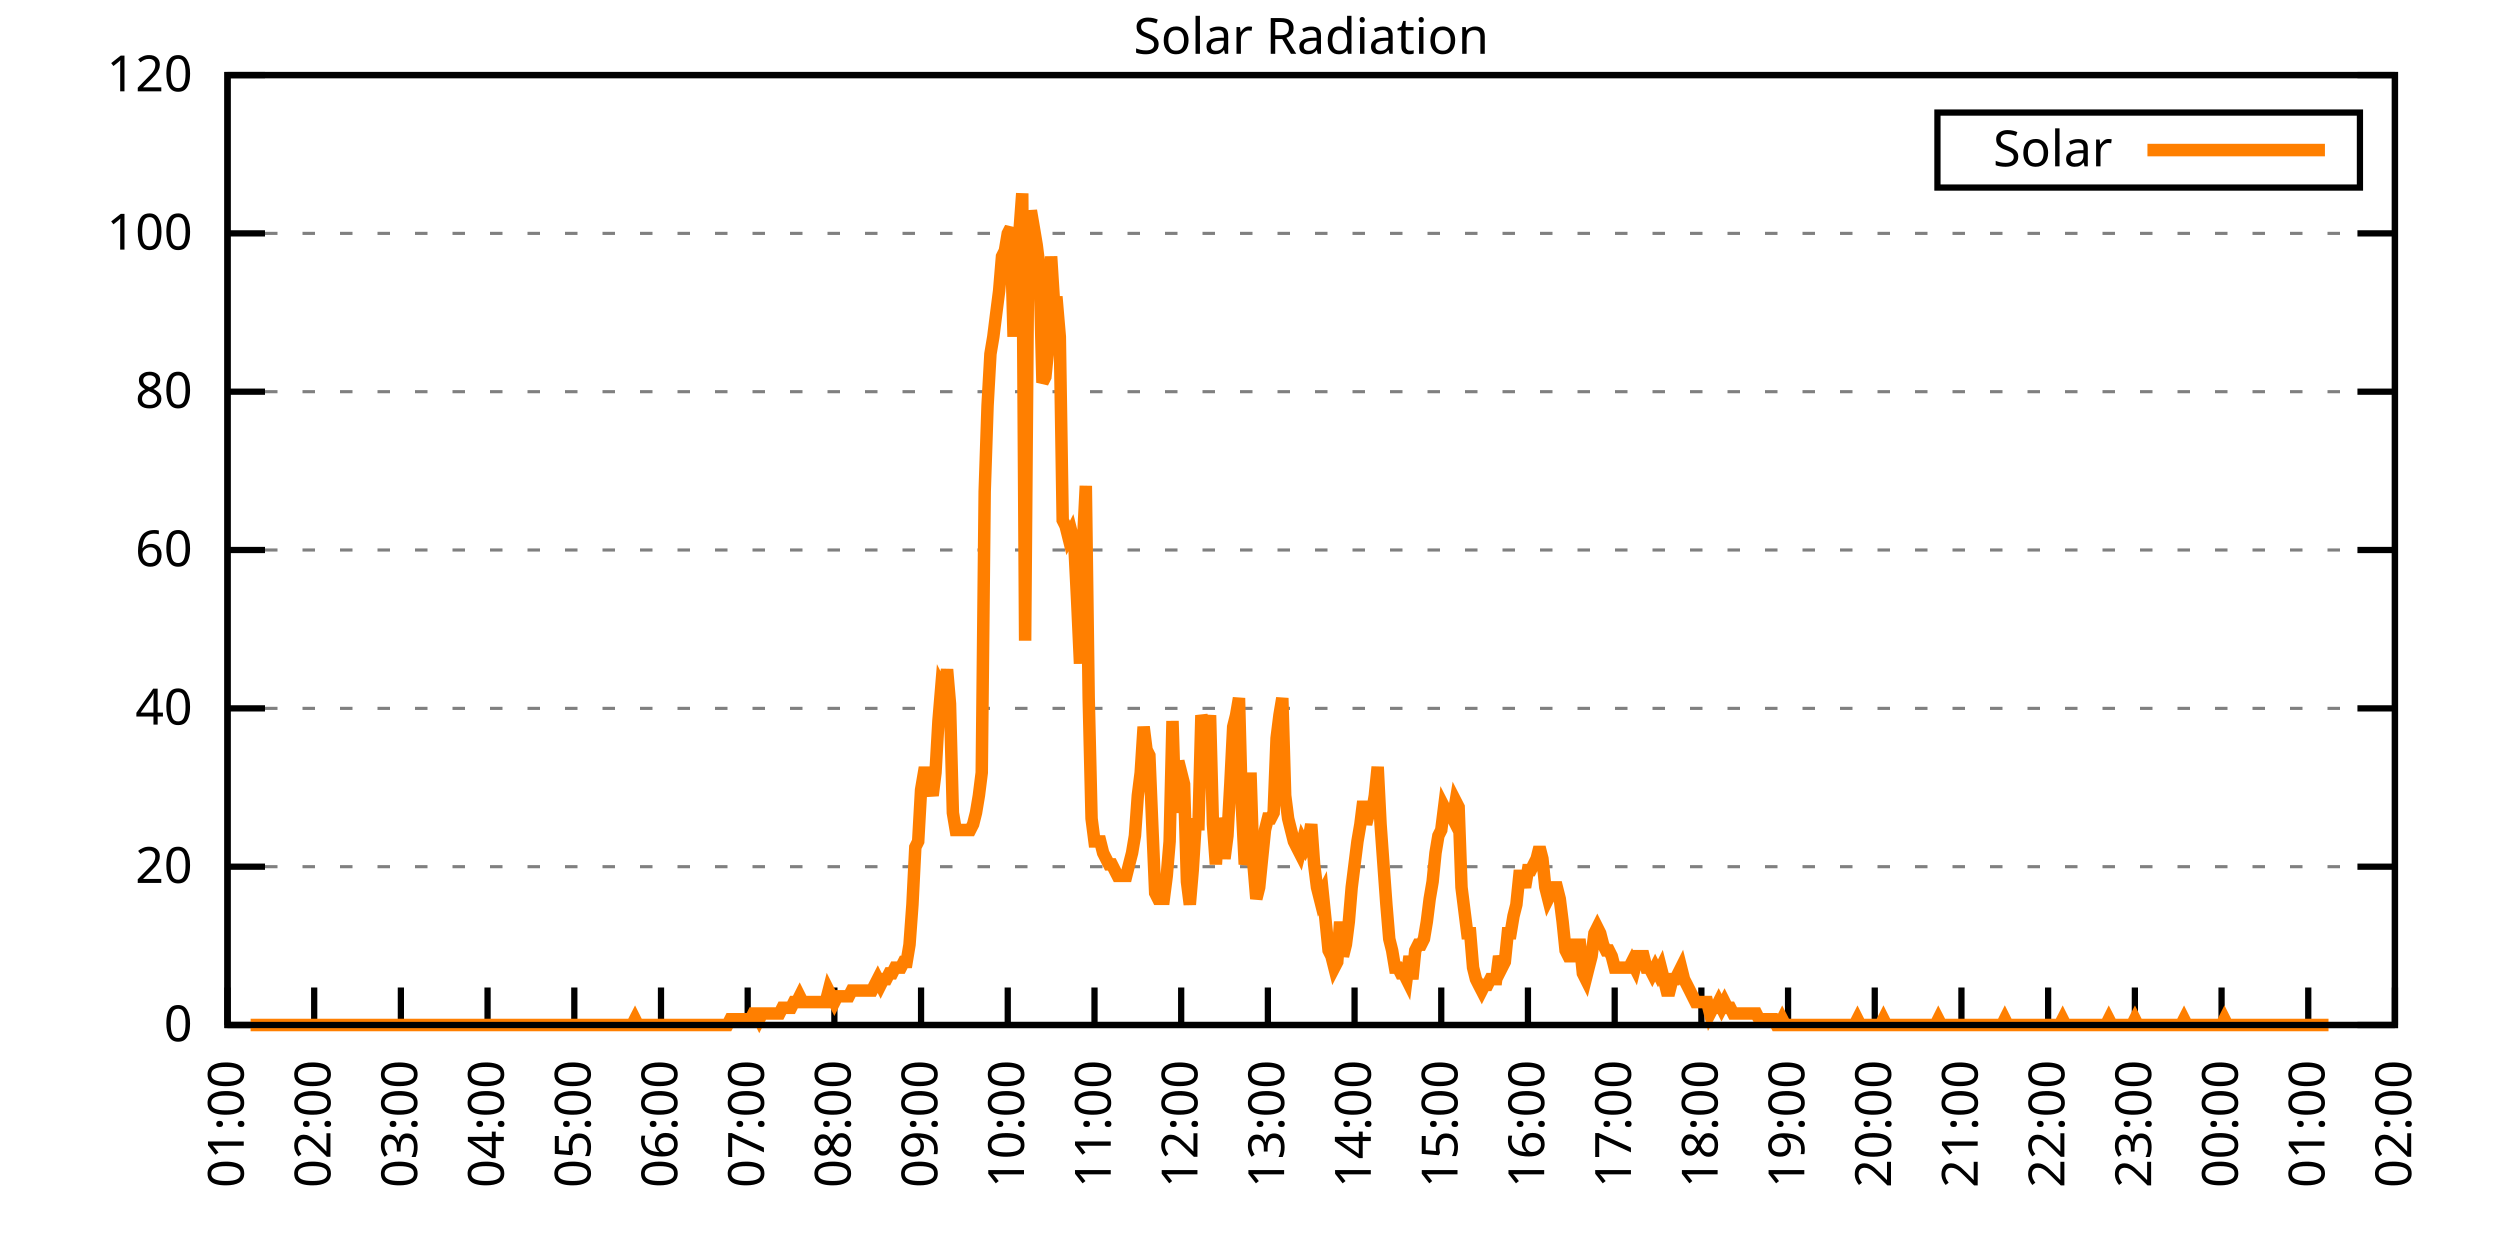
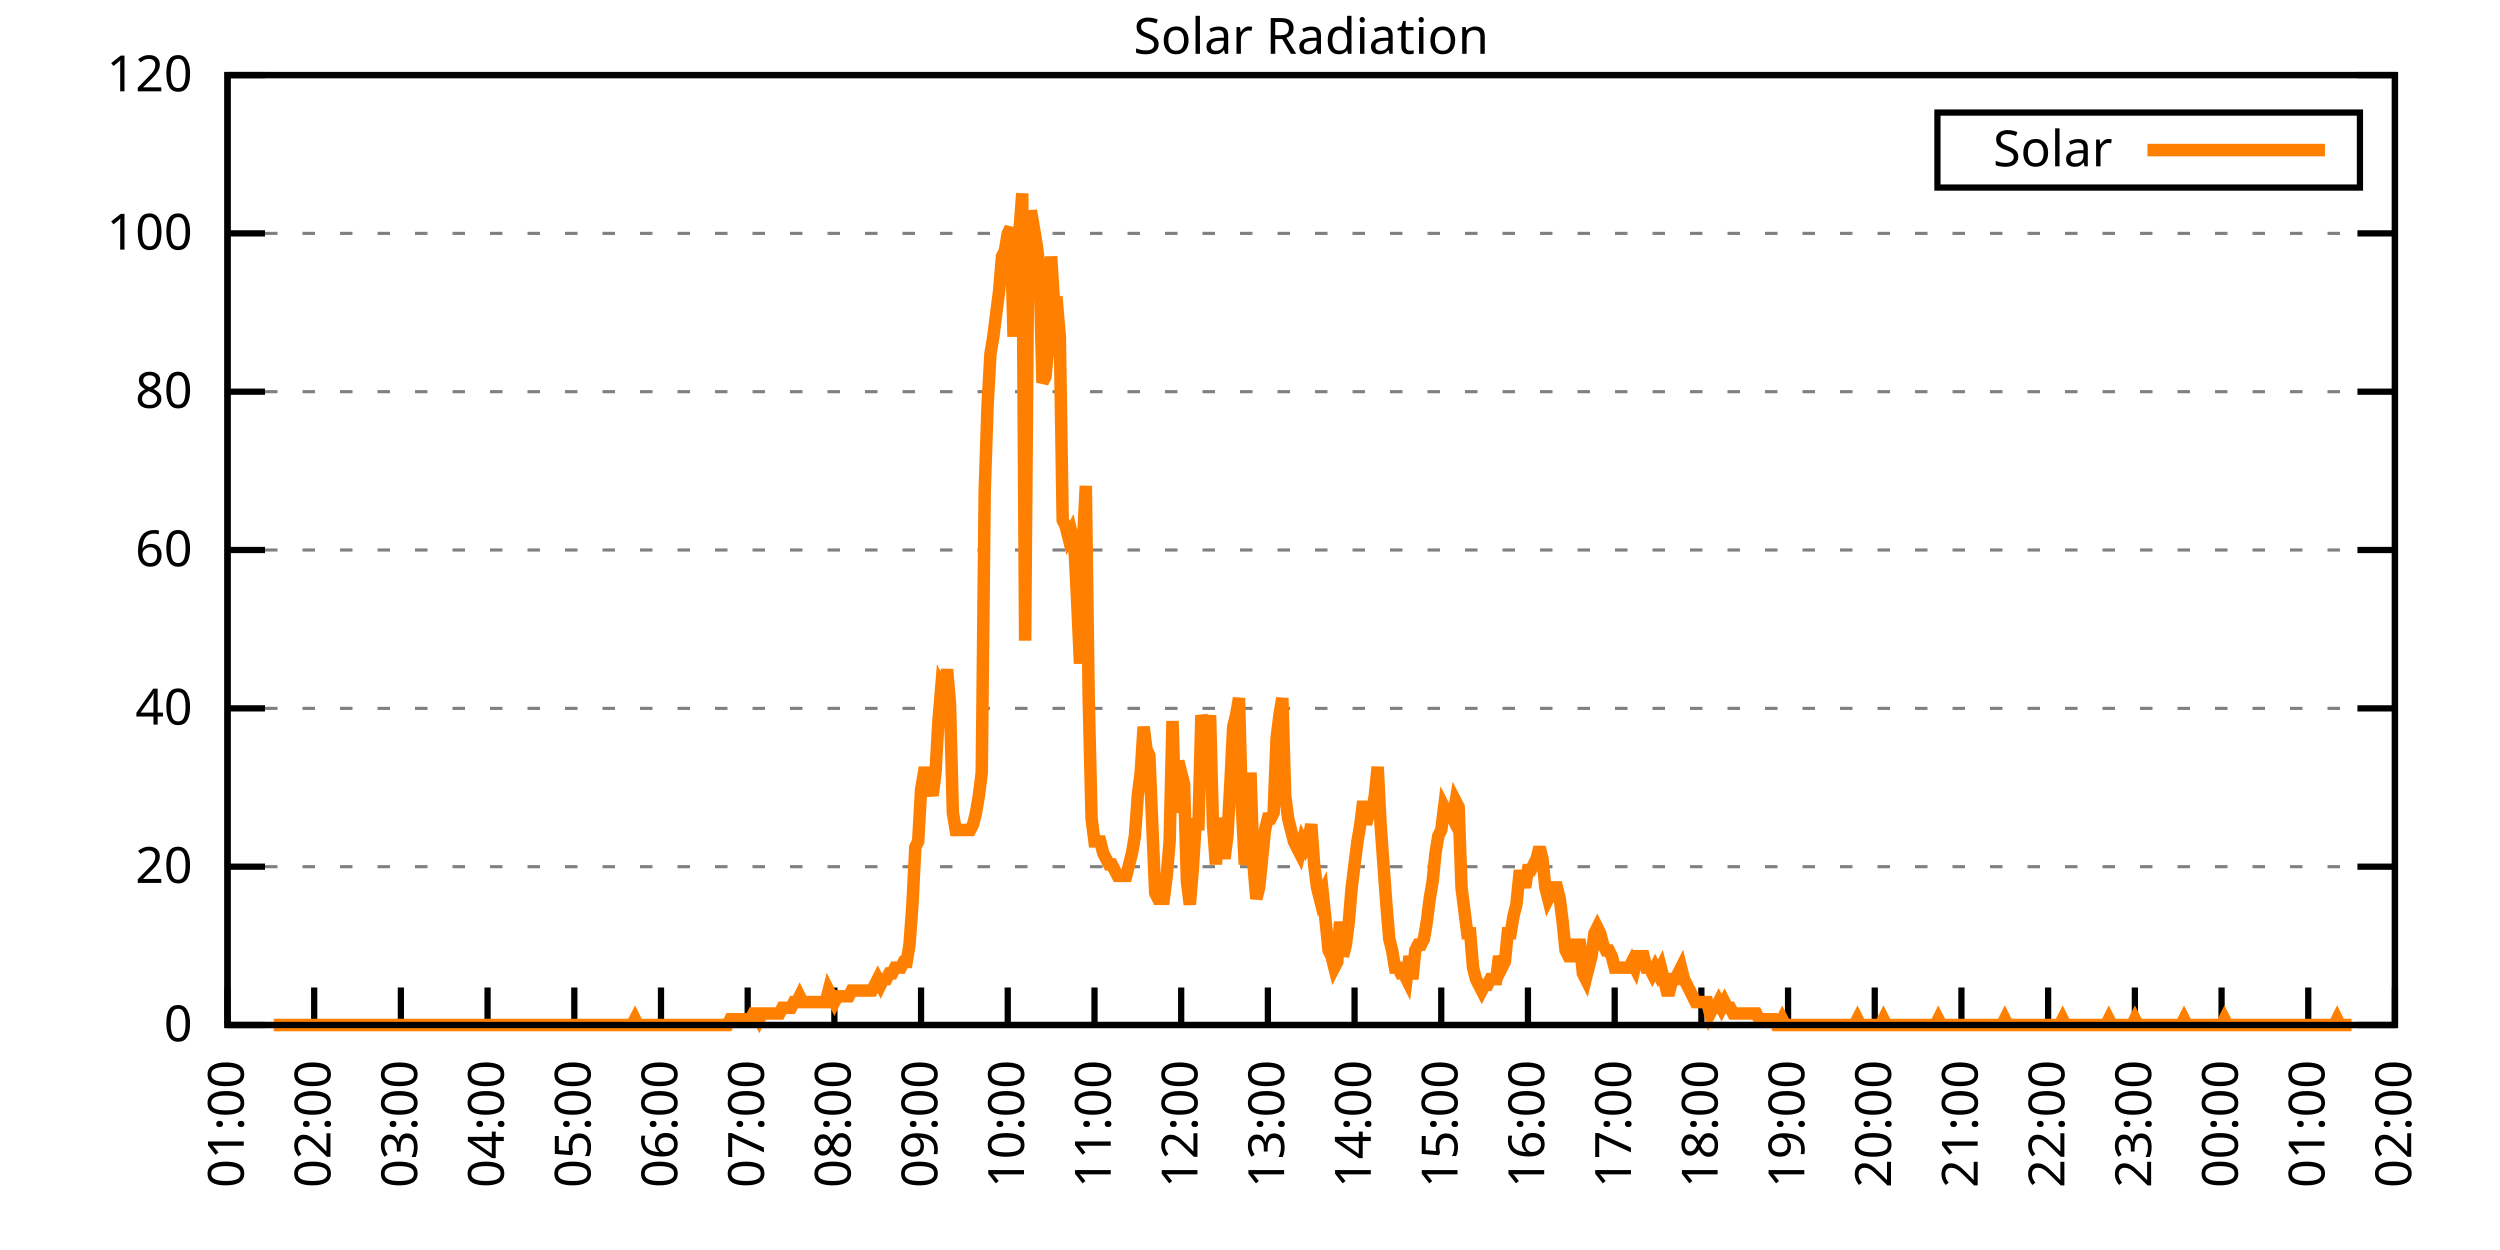
<svg xmlns="http://www.w3.org/2000/svg" xmlns:xlink="http://www.w3.org/1999/xlink" width="400" height="200" viewBox="0 0 400 200">
  <g id="gnuplot_canvas">
    <rect x="0" y="0" width="400" height="200" fill="none" />
    <defs>
      <circle id="gpDot" r="0.5" stroke-width="0.5" stroke="currentColor" />
      <path id="gpPt0" stroke-width="0.333" stroke="currentColor" d="M-1,0 h2 M0,-1 v2" />
      <path id="gpPt1" stroke-width="0.333" stroke="currentColor" d="M-1,-1 L1,1 M1,-1 L-1,1" />
      <path id="gpPt2" stroke-width="0.333" stroke="currentColor" d="M-1,0 L1,0 M0,-1 L0,1 M-1,-1 L1,1 M-1,1 L1,-1" />
      <rect id="gpPt3" stroke-width="0.333" stroke="currentColor" x="-1" y="-1" width="2" height="2" />
      <rect id="gpPt4" stroke-width="0.333" stroke="currentColor" fill="currentColor" x="-1" y="-1" width="2" height="2" />
      <circle id="gpPt5" stroke-width="0.333" stroke="currentColor" cx="0" cy="0" r="1" />
      <use xlink:href="#gpPt5" id="gpPt6" fill="currentColor" stroke="none" />
      <path id="gpPt7" stroke-width="0.333" stroke="currentColor" d="M0,-1.33 L-1.33,0.67 L1.33,0.67 z" />
      <use xlink:href="#gpPt7" id="gpPt8" fill="currentColor" stroke="none" />
      <use xlink:href="#gpPt7" id="gpPt9" stroke="currentColor" transform="rotate(180)" />
      <use xlink:href="#gpPt9" id="gpPt10" fill="currentColor" stroke="none" />
      <use xlink:href="#gpPt3" id="gpPt11" stroke="currentColor" transform="rotate(45)" />
      <use xlink:href="#gpPt11" id="gpPt12" fill="currentColor" stroke="none" />
      <path id="gpPt13" stroke-width="0.333" stroke="currentColor" d="M0,1.330 L1.265,0.411 L0.782,-1.067 L-0.782,-1.076 L-1.265,0.411 z" />
      <use xlink:href="#gpPt13" id="gpPt14" fill="currentColor" stroke="none" />
      <filter id="textbox" filterUnits="objectBoundingBox" x="0" y="0" height="1" width="1">
        <feFlood flood-color="white" flood-opacity="1" result="bgnd" />
        <feComposite in="SourceGraphic" in2="bgnd" operator="atop" />
      </filter>
      <filter id="greybox" filterUnits="objectBoundingBox" x="0" y="0" height="1" width="1">
        <feFlood flood-color="lightgrey" flood-opacity="1" result="grey" />
        <feComposite in="SourceGraphic" in2="grey" operator="atop" />
      </filter>
    </defs>
    <g fill="none" color="white" stroke="currentColor" stroke-width="1.00" stroke-linecap="butt" stroke-linejoin="miter">
</g>
    <g fill="none" color="black" stroke="currentColor" stroke-width="1.00" stroke-linecap="butt" stroke-linejoin="miter">
      <g stroke="none" shape-rendering="crispEdges">
        <polygon fill="rgb(255, 255, 255)" points="36.40,164.00 383.18,164.00 383.18,12.02 36.40,12.02 " />
      </g>
    </g>
    <g fill="none" color="black" stroke="currentColor" stroke-width="1.00" stroke-linecap="butt" stroke-linejoin="miter">
</g>
    <g fill="none" color="black" stroke="black" stroke-width="0.50" stroke-linecap="butt" stroke-linejoin="miter">
</g>
    <g fill="none" color="gray" stroke="currentColor" stroke-width="0.50" stroke-linecap="butt" stroke-linejoin="miter">
      <path stroke="gray" stroke-dasharray="2,4" class="gridline" d="M36.40,164.00 L383.19,164.00  " />
    </g>
    <g fill="none" color="gray" stroke="gray" stroke-width="1.00" stroke-linecap="butt" stroke-linejoin="miter">
</g>
    <g fill="none" color="black" stroke="currentColor" stroke-width="1.00" stroke-linecap="butt" stroke-linejoin="miter">
      <path stroke="black" d="M36.40,164.00 L42.40,164.00 M383.19,164.00 L377.19,164.00  " />
      <g transform="translate(30.80,166.60)" stroke="none" fill="black" font-family="Sans" font-size="8.00" text-anchor="end">
        <text>
          <tspan font-family="Sans"> 0</tspan>
        </text>
      </g>
    </g>
    <g fill="none" color="black" stroke="currentColor" stroke-width="1.00" stroke-linecap="butt" stroke-linejoin="miter">
</g>
    <g fill="none" color="black" stroke="black" stroke-width="0.50" stroke-linecap="butt" stroke-linejoin="miter">
</g>
    <g fill="none" color="gray" stroke="currentColor" stroke-width="0.50" stroke-linecap="butt" stroke-linejoin="miter">
      <path stroke="gray" stroke-dasharray="2,4" class="gridline" d="M36.40,138.67 L383.19,138.67  " />
    </g>
    <g fill="none" color="gray" stroke="gray" stroke-width="1.00" stroke-linecap="butt" stroke-linejoin="miter">
</g>
    <g fill="none" color="black" stroke="currentColor" stroke-width="1.00" stroke-linecap="butt" stroke-linejoin="miter">
      <path stroke="black" d="M36.40,138.67 L42.40,138.67 M383.19,138.67 L377.19,138.67  " />
      <g transform="translate(30.80,141.27)" stroke="none" fill="black" font-family="Sans" font-size="8.00" text-anchor="end">
        <text>
          <tspan font-family="Sans"> 20</tspan>
        </text>
      </g>
    </g>
    <g fill="none" color="black" stroke="currentColor" stroke-width="1.00" stroke-linecap="butt" stroke-linejoin="miter">
</g>
    <g fill="none" color="black" stroke="black" stroke-width="0.50" stroke-linecap="butt" stroke-linejoin="miter">
</g>
    <g fill="none" color="gray" stroke="currentColor" stroke-width="0.50" stroke-linecap="butt" stroke-linejoin="miter">
      <path stroke="gray" stroke-dasharray="2,4" class="gridline" d="M36.40,113.34 L383.19,113.34  " />
    </g>
    <g fill="none" color="gray" stroke="gray" stroke-width="1.00" stroke-linecap="butt" stroke-linejoin="miter">
</g>
    <g fill="none" color="black" stroke="currentColor" stroke-width="1.00" stroke-linecap="butt" stroke-linejoin="miter">
      <path stroke="black" d="M36.40,113.34 L42.40,113.34 M383.19,113.34 L377.19,113.34  " />
      <g transform="translate(30.80,115.94)" stroke="none" fill="black" font-family="Sans" font-size="8.00" text-anchor="end">
        <text>
          <tspan font-family="Sans"> 40</tspan>
        </text>
      </g>
    </g>
    <g fill="none" color="black" stroke="currentColor" stroke-width="1.00" stroke-linecap="butt" stroke-linejoin="miter">
</g>
    <g fill="none" color="black" stroke="black" stroke-width="0.50" stroke-linecap="butt" stroke-linejoin="miter">
</g>
    <g fill="none" color="gray" stroke="currentColor" stroke-width="0.50" stroke-linecap="butt" stroke-linejoin="miter">
      <path stroke="gray" stroke-dasharray="2,4" class="gridline" d="M36.40,88.00 L383.19,88.00  " />
    </g>
    <g fill="none" color="gray" stroke="gray" stroke-width="1.00" stroke-linecap="butt" stroke-linejoin="miter">
</g>
    <g fill="none" color="black" stroke="currentColor" stroke-width="1.00" stroke-linecap="butt" stroke-linejoin="miter">
      <path stroke="black" d="M36.40,88.00 L42.40,88.00 M383.19,88.00 L377.19,88.00  " />
      <g transform="translate(30.80,90.60)" stroke="none" fill="black" font-family="Sans" font-size="8.00" text-anchor="end">
        <text>
          <tspan font-family="Sans"> 60</tspan>
        </text>
      </g>
    </g>
    <g fill="none" color="black" stroke="currentColor" stroke-width="1.00" stroke-linecap="butt" stroke-linejoin="miter">
</g>
    <g fill="none" color="black" stroke="black" stroke-width="0.50" stroke-linecap="butt" stroke-linejoin="miter">
</g>
    <g fill="none" color="gray" stroke="currentColor" stroke-width="0.50" stroke-linecap="butt" stroke-linejoin="miter">
      <path stroke="gray" stroke-dasharray="2,4" class="gridline" d="M36.40,62.67 L383.19,62.67  " />
    </g>
    <g fill="none" color="gray" stroke="gray" stroke-width="1.00" stroke-linecap="butt" stroke-linejoin="miter">
</g>
    <g fill="none" color="black" stroke="currentColor" stroke-width="1.00" stroke-linecap="butt" stroke-linejoin="miter">
      <path stroke="black" d="M36.40,62.67 L42.40,62.67 M383.19,62.67 L377.19,62.67  " />
      <g transform="translate(30.80,65.27)" stroke="none" fill="black" font-family="Sans" font-size="8.00" text-anchor="end">
        <text>
          <tspan font-family="Sans"> 80</tspan>
        </text>
      </g>
    </g>
    <g fill="none" color="black" stroke="currentColor" stroke-width="1.00" stroke-linecap="butt" stroke-linejoin="miter">
</g>
    <g fill="none" color="black" stroke="black" stroke-width="0.50" stroke-linecap="butt" stroke-linejoin="miter">
</g>
    <g fill="none" color="gray" stroke="currentColor" stroke-width="0.50" stroke-linecap="butt" stroke-linejoin="miter">
      <path stroke="gray" stroke-dasharray="2,4" class="gridline" d="M36.40,37.34 L383.19,37.34  " />
    </g>
    <g fill="none" color="gray" stroke="gray" stroke-width="1.00" stroke-linecap="butt" stroke-linejoin="miter">
</g>
    <g fill="none" color="black" stroke="currentColor" stroke-width="1.00" stroke-linecap="butt" stroke-linejoin="miter">
      <path stroke="black" d="M36.40,37.34 L42.40,37.34 M383.19,37.34 L377.19,37.34  " />
      <g transform="translate(30.80,39.94)" stroke="none" fill="black" font-family="Sans" font-size="8.00" text-anchor="end">
        <text>
          <tspan font-family="Sans"> 100</tspan>
        </text>
      </g>
    </g>
    <g fill="none" color="black" stroke="currentColor" stroke-width="1.00" stroke-linecap="butt" stroke-linejoin="miter">
</g>
    <g fill="none" color="black" stroke="black" stroke-width="0.50" stroke-linecap="butt" stroke-linejoin="miter">
</g>
    <g fill="none" color="gray" stroke="currentColor" stroke-width="0.50" stroke-linecap="butt" stroke-linejoin="miter">
      <path stroke="gray" stroke-dasharray="2,4" class="gridline" d="M36.40,12.01 L383.19,12.01  " />
    </g>
    <g fill="none" color="gray" stroke="gray" stroke-width="1.00" stroke-linecap="butt" stroke-linejoin="miter">
</g>
    <g fill="none" color="black" stroke="currentColor" stroke-width="1.00" stroke-linecap="butt" stroke-linejoin="miter">
      <path stroke="black" d="M36.40,12.01 L42.40,12.01 M383.19,12.01 L377.19,12.01  " />
      <g transform="translate(30.80,14.61)" stroke="none" fill="black" font-family="Sans" font-size="8.00" text-anchor="end">
        <text>
          <tspan font-family="Sans"> 120</tspan>
        </text>
      </g>
    </g>
    <g fill="none" color="black" stroke="currentColor" stroke-width="1.00" stroke-linecap="butt" stroke-linejoin="miter">
      <path stroke="black" d="M36.40,164.00 L36.40,158.00  " />
      <g transform="translate(39.00,169.60) rotate(270.00)" stroke="none" fill="black" font-family="Sans" font-size="8.00" text-anchor="end">
        <text>
          <tspan font-family="Sans">01:00</tspan>
        </text>
      </g>
    </g>
    <g fill="none" color="black" stroke="currentColor" stroke-width="1.00" stroke-linecap="butt" stroke-linejoin="miter">
      <path stroke="black" d="M50.27,164.00 L50.27,158.00  " />
      <g transform="translate(52.87,169.60) rotate(270.00)" stroke="none" fill="black" font-family="Sans" font-size="8.00" text-anchor="end">
        <text>
          <tspan font-family="Sans">02:00</tspan>
        </text>
      </g>
    </g>
    <g fill="none" color="black" stroke="currentColor" stroke-width="1.00" stroke-linecap="butt" stroke-linejoin="miter">
      <path stroke="black" d="M64.14,164.00 L64.14,158.00  " />
      <g transform="translate(66.74,169.60) rotate(270.00)" stroke="none" fill="black" font-family="Sans" font-size="8.00" text-anchor="end">
        <text>
          <tspan font-family="Sans">03:00</tspan>
        </text>
      </g>
    </g>
    <g fill="none" color="black" stroke="currentColor" stroke-width="1.00" stroke-linecap="butt" stroke-linejoin="miter">
      <path stroke="black" d="M78.01,164.00 L78.01,158.00  " />
      <g transform="translate(80.61,169.60) rotate(270.00)" stroke="none" fill="black" font-family="Sans" font-size="8.00" text-anchor="end">
        <text>
          <tspan font-family="Sans">04:00</tspan>
        </text>
      </g>
    </g>
    <g fill="none" color="black" stroke="currentColor" stroke-width="1.00" stroke-linecap="butt" stroke-linejoin="miter">
      <path stroke="black" d="M91.89,164.00 L91.89,158.00  " />
      <g transform="translate(94.49,169.60) rotate(270.00)" stroke="none" fill="black" font-family="Sans" font-size="8.00" text-anchor="end">
        <text>
          <tspan font-family="Sans">05:00</tspan>
        </text>
      </g>
    </g>
    <g fill="none" color="black" stroke="currentColor" stroke-width="1.00" stroke-linecap="butt" stroke-linejoin="miter">
      <path stroke="black" d="M105.76,164.00 L105.76,158.00  " />
      <g transform="translate(108.36,169.60) rotate(270.00)" stroke="none" fill="black" font-family="Sans" font-size="8.00" text-anchor="end">
        <text>
          <tspan font-family="Sans">06:00</tspan>
        </text>
      </g>
    </g>
    <g fill="none" color="black" stroke="currentColor" stroke-width="1.00" stroke-linecap="butt" stroke-linejoin="miter">
      <path stroke="black" d="M119.63,164.00 L119.63,158.00  " />
      <g transform="translate(122.23,169.60) rotate(270.00)" stroke="none" fill="black" font-family="Sans" font-size="8.00" text-anchor="end">
        <text>
          <tspan font-family="Sans">07:00</tspan>
        </text>
      </g>
    </g>
    <g fill="none" color="black" stroke="currentColor" stroke-width="1.00" stroke-linecap="butt" stroke-linejoin="miter">
      <path stroke="black" d="M133.50,164.00 L133.50,158.00  " />
      <g transform="translate(136.10,169.60) rotate(270.00)" stroke="none" fill="black" font-family="Sans" font-size="8.00" text-anchor="end">
        <text>
          <tspan font-family="Sans">08:00</tspan>
        </text>
      </g>
    </g>
    <g fill="none" color="black" stroke="currentColor" stroke-width="1.00" stroke-linecap="butt" stroke-linejoin="miter">
      <path stroke="black" d="M147.37,164.00 L147.37,158.00  " />
      <g transform="translate(149.97,169.60) rotate(270.00)" stroke="none" fill="black" font-family="Sans" font-size="8.00" text-anchor="end">
        <text>
          <tspan font-family="Sans">09:00</tspan>
        </text>
      </g>
    </g>
    <g fill="none" color="black" stroke="currentColor" stroke-width="1.00" stroke-linecap="butt" stroke-linejoin="miter">
      <path stroke="black" d="M161.24,164.00 L161.24,158.00  " />
      <g transform="translate(163.84,169.60) rotate(270.00)" stroke="none" fill="black" font-family="Sans" font-size="8.00" text-anchor="end">
        <text>
          <tspan font-family="Sans">10:00</tspan>
        </text>
      </g>
    </g>
    <g fill="none" color="black" stroke="currentColor" stroke-width="1.00" stroke-linecap="butt" stroke-linejoin="miter">
      <path stroke="black" d="M175.12,164.00 L175.12,158.00  " />
      <g transform="translate(177.72,169.60) rotate(270.00)" stroke="none" fill="black" font-family="Sans" font-size="8.00" text-anchor="end">
        <text>
          <tspan font-family="Sans">11:00</tspan>
        </text>
      </g>
    </g>
    <g fill="none" color="black" stroke="currentColor" stroke-width="1.00" stroke-linecap="butt" stroke-linejoin="miter">
      <path stroke="black" d="M188.99,164.00 L188.99,158.00  " />
      <g transform="translate(191.59,169.60) rotate(270.00)" stroke="none" fill="black" font-family="Sans" font-size="8.00" text-anchor="end">
        <text>
          <tspan font-family="Sans">12:00</tspan>
        </text>
      </g>
    </g>
    <g fill="none" color="black" stroke="currentColor" stroke-width="1.00" stroke-linecap="butt" stroke-linejoin="miter">
      <path stroke="black" d="M202.86,164.00 L202.86,158.00  " />
      <g transform="translate(205.46,169.60) rotate(270.00)" stroke="none" fill="black" font-family="Sans" font-size="8.00" text-anchor="end">
        <text>
          <tspan font-family="Sans">13:00</tspan>
        </text>
      </g>
    </g>
    <g fill="none" color="black" stroke="currentColor" stroke-width="1.00" stroke-linecap="butt" stroke-linejoin="miter">
      <path stroke="black" d="M216.73,164.00 L216.73,158.00  " />
      <g transform="translate(219.33,169.60) rotate(270.00)" stroke="none" fill="black" font-family="Sans" font-size="8.00" text-anchor="end">
        <text>
          <tspan font-family="Sans">14:00</tspan>
        </text>
      </g>
    </g>
    <g fill="none" color="black" stroke="currentColor" stroke-width="1.00" stroke-linecap="butt" stroke-linejoin="miter">
      <path stroke="black" d="M230.60,164.00 L230.60,158.00  " />
      <g transform="translate(233.20,169.60) rotate(270.00)" stroke="none" fill="black" font-family="Sans" font-size="8.00" text-anchor="end">
        <text>
          <tspan font-family="Sans">15:00</tspan>
        </text>
      </g>
    </g>
    <g fill="none" color="black" stroke="currentColor" stroke-width="1.00" stroke-linecap="butt" stroke-linejoin="miter">
      <path stroke="black" d="M244.47,164.00 L244.47,158.00  " />
      <g transform="translate(247.07,169.60) rotate(270.00)" stroke="none" fill="black" font-family="Sans" font-size="8.00" text-anchor="end">
        <text>
          <tspan font-family="Sans">16:00</tspan>
        </text>
      </g>
    </g>
    <g fill="none" color="black" stroke="currentColor" stroke-width="1.00" stroke-linecap="butt" stroke-linejoin="miter">
      <path stroke="black" d="M258.35,164.00 L258.35,158.00  " />
      <g transform="translate(260.95,169.60) rotate(270.00)" stroke="none" fill="black" font-family="Sans" font-size="8.00" text-anchor="end">
        <text>
          <tspan font-family="Sans">17:00</tspan>
        </text>
      </g>
    </g>
    <g fill="none" color="black" stroke="currentColor" stroke-width="1.00" stroke-linecap="butt" stroke-linejoin="miter">
      <path stroke="black" d="M272.22,164.00 L272.22,158.00  " />
      <g transform="translate(274.82,169.60) rotate(270.00)" stroke="none" fill="black" font-family="Sans" font-size="8.00" text-anchor="end">
        <text>
          <tspan font-family="Sans">18:00</tspan>
        </text>
      </g>
    </g>
    <g fill="none" color="black" stroke="currentColor" stroke-width="1.00" stroke-linecap="butt" stroke-linejoin="miter">
      <path stroke="black" d="M286.09,164.00 L286.09,158.00  " />
      <g transform="translate(288.69,169.60) rotate(270.00)" stroke="none" fill="black" font-family="Sans" font-size="8.00" text-anchor="end">
        <text>
          <tspan font-family="Sans">19:00</tspan>
        </text>
      </g>
    </g>
    <g fill="none" color="black" stroke="currentColor" stroke-width="1.00" stroke-linecap="butt" stroke-linejoin="miter">
      <path stroke="black" d="M299.96,164.00 L299.96,158.00  " />
      <g transform="translate(302.56,169.60) rotate(270.00)" stroke="none" fill="black" font-family="Sans" font-size="8.00" text-anchor="end">
        <text>
          <tspan font-family="Sans">20:00</tspan>
        </text>
      </g>
    </g>
    <g fill="none" color="black" stroke="currentColor" stroke-width="1.00" stroke-linecap="butt" stroke-linejoin="miter">
      <path stroke="black" d="M313.83,164.00 L313.83,158.00  " />
      <g transform="translate(316.43,169.60) rotate(270.00)" stroke="none" fill="black" font-family="Sans" font-size="8.00" text-anchor="end">
        <text>
          <tspan font-family="Sans">21:00</tspan>
        </text>
      </g>
    </g>
    <g fill="none" color="black" stroke="currentColor" stroke-width="1.00" stroke-linecap="butt" stroke-linejoin="miter">
      <path stroke="black" d="M327.70,164.00 L327.70,158.00  " />
      <g transform="translate(330.30,169.60) rotate(270.00)" stroke="none" fill="black" font-family="Sans" font-size="8.00" text-anchor="end">
        <text>
          <tspan font-family="Sans">22:00</tspan>
        </text>
      </g>
    </g>
    <g fill="none" color="black" stroke="currentColor" stroke-width="1.00" stroke-linecap="butt" stroke-linejoin="miter">
      <path stroke="black" d="M341.58,164.00 L341.58,158.00  " />
      <g transform="translate(344.18,169.60) rotate(270.00)" stroke="none" fill="black" font-family="Sans" font-size="8.00" text-anchor="end">
        <text>
          <tspan font-family="Sans">23:00</tspan>
        </text>
      </g>
    </g>
    <g fill="none" color="black" stroke="currentColor" stroke-width="1.00" stroke-linecap="butt" stroke-linejoin="miter">
      <path stroke="black" d="M355.45,164.00 L355.45,158.00  " />
      <g transform="translate(358.05,169.60) rotate(270.00)" stroke="none" fill="black" font-family="Sans" font-size="8.00" text-anchor="end">
        <text>
          <tspan font-family="Sans">00:00</tspan>
        </text>
      </g>
    </g>
    <g fill="none" color="black" stroke="currentColor" stroke-width="1.00" stroke-linecap="butt" stroke-linejoin="miter">
      <path stroke="black" d="M369.32,164.00 L369.32,158.00  " />
      <g transform="translate(371.92,169.60) rotate(270.00)" stroke="none" fill="black" font-family="Sans" font-size="8.00" text-anchor="end">
        <text>
          <tspan font-family="Sans">01:00</tspan>
        </text>
      </g>
    </g>
    <g fill="none" color="black" stroke="currentColor" stroke-width="1.00" stroke-linecap="butt" stroke-linejoin="miter">
      <path stroke="black" d="M383.19,164.00 L383.19,158.00  " />
      <g transform="translate(385.79,169.60) rotate(270.00)" stroke="none" fill="black" font-family="Sans" font-size="8.00" text-anchor="end">
        <text>
          <tspan font-family="Sans">02:00</tspan>
        </text>
      </g>
    </g>
    <g fill="none" color="black" stroke="currentColor" stroke-width="1.00" stroke-linecap="butt" stroke-linejoin="miter">
</g>
    <g fill="none" color="black" stroke="currentColor" stroke-width="1.00" stroke-linecap="butt" stroke-linejoin="miter">
      <path stroke="black" d="M36.40,12.01 L36.40,164.00 L383.19,164.00 L383.19,12.01 L36.40,12.01 Z  " />
    </g>
    <g fill="none" color="black" stroke="currentColor" stroke-width="1.00" stroke-linecap="butt" stroke-linejoin="miter">
</g>
    <g fill="none" color="black" stroke="currentColor" stroke-width="1.00" stroke-linecap="butt" stroke-linejoin="miter">
      <path stroke="black" d="M309.99,30.01 L309.99,18.01 L377.59,18.01 L377.59,30.01 L309.99,30.01 Z  " />
    </g>
    <g id="Solar_Radiation_plot_1">
      <g fill="none" color="white" stroke="black" stroke-width="2.00" stroke-linecap="butt" stroke-linejoin="miter">
</g>
      <g fill="none" color="black" stroke="currentColor" stroke-width="2.00" stroke-linecap="butt" stroke-linejoin="miter">
        <g transform="translate(337.99,26.61)" stroke="none" fill="black" font-family="Sans" font-size="8.00" text-anchor="end">
          <text>
            <tspan font-family="Sans">Solar</tspan>
          </text>
        </g>
      </g>
      <g fill="none" color="black" stroke="currentColor" stroke-width="2.00" stroke-linecap="butt" stroke-linejoin="miter">
-         <path stroke="rgb(255, 127,   0)" d="M343.59,24.01 L371.99,24.01 M40.10,164.00 L40.56,164.00 L41.02,164.00 L41.49,164.00 L41.95,164.00 L42.41,164.00   L42.87,164.00 L43.34,164.00 L43.80,164.00 L44.26,164.00 L44.72,164.00 L45.19,164.00 L45.65,164.00 L46.11,164.00   L46.57,164.00 L47.03,164.00 L47.50,164.00 L47.96,164.00 L48.42,164.00 L48.88,164.00 L49.35,164.00 L49.81,164.00   L50.27,164.00 L50.73,164.00 L51.20,164.00 L51.66,164.00 L52.12,164.00 L52.58,164.00 L53.05,164.00 L53.51,164.00   L53.97,164.00 L54.43,164.00 L54.90,164.00 L55.36,164.00 L55.82,164.00 L56.28,164.00 L56.75,164.00 L57.21,164.00   L57.67,164.00 L58.13,164.00 L58.59,164.00 L59.06,164.00 L59.52,164.00 L59.98,164.00 L60.44,164.00 L60.91,164.00   L61.37,164.00 L61.83,164.00 L62.29,164.00 L62.76,164.00 L63.22,164.00 L63.68,164.00 L64.14,164.00 L64.61,164.00   L65.07,164.00 L65.53,164.00 L65.99,164.00 L66.46,164.00 L66.92,164.00 L67.38,164.00 L67.84,164.00 L68.30,164.00   L68.77,164.00 L69.23,164.00 L69.69,164.00 L70.15,164.00 L70.62,164.00 L71.08,164.00 L71.54,164.00 L72.00,164.00   L72.47,164.00 L72.93,164.00 L73.39,164.00 L73.85,164.00 L74.32,164.00 L74.78,164.00 L75.24,164.00 L75.70,164.00   L76.17,164.00 L76.63,164.00 L77.09,164.00 L77.55,164.00 L78.01,164.00 L78.48,164.00 L78.94,164.00 L79.40,164.00   L79.86,164.00 L80.33,164.00 L80.79,164.00 L81.25,164.00 L81.71,164.00 L82.18,164.00 L82.64,164.00 L83.10,164.00   L83.56,164.00 L84.03,164.00 L84.49,164.00 L84.95,164.00 L85.41,164.00 L85.88,164.00 L86.34,164.00 L86.80,164.00   L87.26,164.00 L87.72,164.00 L88.19,164.00 L88.65,164.00 L89.11,164.00 L89.57,164.00 L90.04,164.00 L90.50,164.00   L90.96,164.00 L91.42,164.00 L91.89,164.00 L92.35,164.00 L92.81,164.00 L93.27,164.00 L93.74,164.00 L94.20,164.00   L94.66,164.00 L95.12,164.00 L95.59,164.00 L96.05,164.00 L96.51,164.00 L96.97,164.00 L97.44,164.00 L97.90,164.00   L98.36,164.00 L98.82,164.00 L99.28,164.00 L99.75,164.00 L100.21,164.00 L100.67,164.00 L101.13,164.00 L101.60,163.08   L102.06,164.00 L102.52,164.00 L102.98,164.00 L103.45,164.00 L103.91,164.00 L104.37,164.00 L104.83,164.00 L105.30,164.00   L105.76,164.00 L106.22,164.00 L106.68,164.00 L107.15,164.00 L107.61,164.00 L108.07,164.00 L108.53,164.00 L108.99,164.00   L109.46,164.00 L109.92,164.00 L110.38,164.00 L110.84,164.00 L111.31,164.00 L111.77,164.00 L112.23,164.00 L112.69,164.00   L113.16,164.00 L113.62,164.00 L114.08,164.00 L114.54,164.00 L115.01,164.00 L115.47,164.00 L115.93,164.00 L116.39,164.00   L116.86,163.08 L117.32,163.08 L117.78,163.08 L118.24,163.08 L118.70,163.08 L119.17,163.08 L119.63,163.08 L120.09,163.08   L120.55,162.16 L121.02,162.16 L121.48,163.08 L121.94,162.16 L122.40,162.16 L122.87,162.16 L123.33,162.16 L123.79,162.16   L124.25,162.16 L124.72,162.16 L125.18,161.25 L125.64,161.25 L126.10,161.25 L126.57,161.25 L127.03,160.33 L127.49,160.33   L127.95,159.41 L128.41,160.33 L128.88,160.33 L129.34,160.33 L129.80,160.33 L130.26,160.33 L130.73,160.33 L131.19,160.33   L131.65,160.33 L132.11,160.33 L132.58,158.49 L133.04,159.41 L133.50,160.33 L133.96,159.41 L134.43,159.41 L134.89,159.41   L135.35,159.41 L135.81,159.41 L136.28,158.49 L136.74,158.49 L137.20,158.49 L137.66,158.49 L138.13,158.49 L138.59,158.49   L139.05,158.49 L139.51,158.49 L139.97,157.58 L140.44,156.66 L140.90,157.58 L141.36,156.66 L141.82,156.66 L142.29,155.74   L142.75,155.74 L143.21,154.82 L143.67,154.82 L144.14,154.82 L144.60,153.91 L145.06,153.91 L145.52,151.15 L145.99,144.73   L146.45,135.55 L146.91,134.63 L147.37,126.37 L147.84,123.62 L148.30,123.62 L148.76,125.46 L149.22,127.29 L149.68,123.62   L150.15,115.36 L150.61,109.86 L151.07,110.77 L151.53,107.10 L152.00,112.61 L152.46,130.05 L152.92,132.80 L153.38,132.80   L153.85,132.80 L154.31,132.80 L154.77,132.80 L155.23,132.80 L155.70,131.88 L156.16,130.05 L156.62,127.29 L157.08,123.62   L157.55,78.66 L158.01,64.89 L158.47,56.63 L158.93,53.88 L159.39,50.21 L159.86,46.54 L160.32,41.03 L160.78,40.11   L161.24,37.36 L161.71,36.44 L162.17,53.88 L162.63,39.19 L163.09,37.36 L163.56,30.94 L164.02,102.51 L164.48,44.70   L164.94,33.69 L165.41,36.44 L165.87,39.19 L166.33,42.87 L166.79,61.22 L167.26,60.30 L167.72,55.71 L168.18,41.03   L168.64,48.37 L169.10,48.37 L169.57,53.88 L170.03,83.24 L170.49,84.16 L170.95,86.00 L171.42,85.08 L171.88,86.91   L172.34,96.09 L172.80,106.19 L173.27,86.91 L173.73,77.74 L174.19,111.69 L174.65,130.96 L175.12,134.63 L175.58,134.63   L176.04,134.63 L176.50,136.47 L176.97,137.39 L177.43,138.30 L177.89,138.30 L178.35,139.22 L178.82,140.14 L179.28,140.14   L179.74,140.14 L180.20,140.14 L180.66,138.30 L181.13,136.47 L181.59,133.72 L182.05,127.29 L182.51,123.62 L182.98,116.28   L183.44,119.95 L183.90,120.87 L184.36,131.88 L184.83,142.89 L185.29,143.81 L185.75,143.81 L186.21,143.81 L186.68,140.14   L187.14,134.63 L187.60,115.36 L188.06,130.05 L188.53,121.79 L188.99,123.62 L189.45,125.46 L189.91,141.06 L190.37,144.73   L190.84,139.22 L191.30,131.88 L191.76,131.88 L192.22,114.44 L192.69,116.28 L193.15,118.12 L193.61,114.44 L194.07,131.88   L194.54,138.30 L195.00,130.96 L195.46,132.80 L195.92,137.39 L196.39,133.72 L196.85,125.46 L197.31,116.28 L197.77,114.44   L198.24,111.69 L198.70,129.13 L199.16,138.30 L199.62,136.47 L200.08,123.62 L200.55,138.30 L201.01,143.81 L201.47,141.98   L201.93,137.39 L202.40,132.80 L202.86,130.96 L203.32,130.96 L203.78,130.05 L204.25,118.12 L204.71,114.44 L205.17,111.69   L205.63,127.29 L206.10,130.96 L206.56,132.80 L207.02,134.63 L207.48,135.55 L207.95,136.47 L208.41,134.63 L208.87,135.55   L209.33,134.63 L209.80,131.88 L210.26,138.30 L210.72,141.98 L211.18,143.81 L211.64,142.89 L212.11,147.48 L212.57,152.07   L213.03,152.99 L213.49,154.82 L213.96,153.91 L214.42,147.48 L214.88,152.99 L215.34,151.15 L215.81,147.48 L216.27,141.98   L216.73,138.30 L217.19,134.63 L217.66,131.88 L218.12,128.21 L218.58,131.88 L219.04,130.05 L219.51,130.05 L219.97,127.29   L220.43,122.70 L220.89,131.88 L221.35,138.30 L221.82,144.73 L222.28,150.23 L222.74,152.07 L223.20,154.82 L223.67,154.82   L224.13,155.74 L224.59,155.74 L225.05,156.66 L225.52,152.99 L225.98,156.66 L226.44,152.07 L226.90,151.15 L227.37,151.15   L227.83,150.23 L228.29,147.48 L228.75,143.81 L229.22,141.06 L229.68,136.47 L230.14,133.72 L230.60,132.80 L231.06,129.13   L231.53,130.05 L231.99,130.05 L232.45,130.96 L232.91,128.21 L233.38,129.13 L233.84,141.98 L234.30,145.65 L234.76,149.32   L235.23,149.32 L235.69,154.82 L236.15,156.66 L236.61,157.58 L237.08,158.49 L237.54,157.58 L238.00,157.58 L238.46,156.66   L238.93,156.66 L239.39,156.66 L239.85,152.99 L240.31,154.82 L240.77,153.91 L241.24,149.32 L241.70,149.32 L242.16,146.56   L242.62,144.73 L243.09,140.14 L243.55,140.14 L244.01,141.98 L244.47,139.22 L244.94,139.22 L245.40,138.30 L245.86,137.39   L246.32,135.55 L246.79,137.39 L247.25,141.98 L247.71,143.81 L248.17,142.89 L248.64,141.98 L249.10,141.98 L249.56,143.81   L250.02,147.48 L250.49,152.07 L250.95,152.99 L251.41,152.99 L251.87,151.15 L252.33,151.15 L252.80,151.15 L253.26,155.74   L253.72,156.66 L254.18,154.82 L254.65,152.99 L255.11,149.32 L255.57,148.40 L256.03,149.32 L256.50,151.15 L256.96,152.07   L257.42,152.07 L257.88,152.99 L258.35,154.82 L258.81,154.82 L259.27,154.82 L259.73,154.82 L260.20,154.82 L260.66,154.82   L261.12,153.91 L261.58,154.82 L262.04,152.99 L262.51,152.99 L262.97,152.99 L263.43,154.82 L263.89,154.82 L264.36,155.74   L264.82,154.82 L265.28,155.74 L265.74,154.82 L266.21,156.66 L266.67,158.49 L267.13,158.49 L267.59,156.66 L268.06,156.66   L268.52,155.74 L268.98,154.82 L269.44,156.66 L269.91,157.58 L270.37,158.49 L270.83,159.41 L271.29,160.33 L271.75,160.33   L272.22,160.33 L272.68,160.33 L273.14,160.33 L273.60,162.16 L274.07,161.25 L274.53,161.25 L274.99,160.33 L275.45,161.25   L275.92,160.33 L276.38,161.25 L276.84,161.25 L277.30,162.16 L277.77,162.16 L278.23,162.16 L278.69,162.16 L279.15,162.16   L279.62,162.16 L280.08,162.16 L280.54,162.16 L281.00,162.16 L281.46,163.08 L281.93,163.08 L282.39,163.08 L282.85,163.08   L283.31,163.08 L283.78,163.08 L284.24,164.00 L284.70,164.00 L285.16,163.08 L285.63,164.00 L286.09,164.00 L286.55,164.00   L287.01,164.00 L287.48,164.00 L287.94,164.00 L288.40,164.00 L288.86,164.00 L289.33,164.00 L289.79,164.00 L290.25,164.00   L290.71,164.00 L291.18,164.00 L291.64,164.00 L292.10,164.00 L292.56,164.00 L293.02,164.00 L293.49,164.00 L293.95,164.00   L294.41,164.00 L294.87,164.00 L295.34,164.00 L295.80,164.00 L296.26,164.00 L296.72,164.00 L297.19,163.08 L297.65,164.00   L298.11,164.00 L298.57,164.00 L299.04,164.00 L299.50,164.00 L299.96,164.00 L300.42,164.00 L300.89,164.00 L301.35,163.08   L301.81,164.00 L302.27,164.00 L302.73,164.00 L303.20,164.00 L303.66,164.00 L304.12,164.00 L304.58,164.00 L305.05,164.00   L305.51,164.00 L305.97,164.00 L306.43,164.00 L306.90,164.00 L307.36,164.00 L307.82,164.00 L308.28,164.00 L308.75,164.00   L309.21,164.00 L309.67,164.00 L310.13,163.08 L310.60,164.00 L311.06,164.00 L311.52,164.00 L311.98,164.00 L312.44,164.00   L312.91,164.00 L313.37,164.00 L313.83,164.00 L314.29,164.00 L314.76,164.00 L315.22,164.00 L315.68,164.00 L316.14,164.00   L316.61,164.00 L317.07,164.00 L317.53,164.00 L317.99,164.00 L318.46,164.00 L318.92,164.00 L319.38,164.00 L319.84,164.00   L320.31,164.00 L320.77,163.08 L321.23,164.00 L321.69,164.00 L322.15,164.00 L322.62,164.00 L323.08,164.00 L323.54,164.00   L324.00,164.00 L324.47,164.00 L324.93,164.00 L325.39,164.00 L325.85,164.00 L326.32,164.00 L326.78,164.00 L327.24,164.00   L327.70,164.00 L328.17,164.00 L328.63,164.00 L329.09,164.00 L329.55,164.00 L330.02,163.08 L330.48,164.00 L330.94,164.00   L331.40,164.00 L331.87,164.00 L332.33,164.00 L332.79,164.00 L333.25,164.00 L333.71,164.00 L334.18,164.00 L334.64,164.00   L335.10,164.00 L335.56,164.00 L336.03,164.00 L336.49,164.00 L336.95,164.00 L337.41,163.08 L337.88,164.00 L338.34,164.00   L338.80,164.00 L339.26,164.00 L339.73,164.00 L340.19,164.00 L340.65,164.00 L341.11,164.00 L341.58,163.08 L342.04,164.00   L342.50,164.00 L342.96,164.00 L343.42,164.00 L343.89,164.00 L344.35,164.00 L344.81,164.00 L345.27,164.00 L345.74,164.00   L346.20,164.00 L346.66,164.00 L347.12,164.00 L347.59,164.00 L348.05,164.00 L348.51,164.00 L348.97,164.00 L349.44,163.08   L349.90,164.00 L350.36,164.00 L350.82,164.00 L351.29,164.00 L351.75,164.00 L352.21,164.00 L352.67,164.00 L353.13,164.00   L353.60,164.00 L354.06,164.00 L354.52,164.00 L354.98,164.00 L355.45,164.00 L355.91,163.08 L356.37,164.00 L356.83,164.00   L357.30,164.00 L357.76,164.00 L358.22,164.00 L358.68,164.00 L359.15,164.00 L359.61,164.00 L360.07,164.00 L360.53,164.00   L361.00,164.00 L361.46,164.00 L361.92,164.00 L362.38,164.00 L362.84,164.00 L363.31,164.00 L363.77,164.00 L364.23,164.00   L364.69,164.00 L365.16,164.00 L365.62,164.00 L366.08,164.00 L366.54,164.00 L367.01,164.00 L367.47,164.00 L367.93,164.00   L368.39,164.00 L368.86,164.00 L369.32,164.00 L369.78,164.00 L370.24,164.00 L370.71,164.00 L371.17,164.00 L371.63,164.00   L372.09,164.00 L372.56,164.00  " />
+         <path stroke="rgb(255, 127,   0)" d="M343.59,24.01 L371.99,24.01 M43.80,164.00 L44.26,164.00 L44.72,164.00 L45.19,164.00 L45.65,164.00 L46.11,164.00   L46.57,164.00 L47.03,164.00 L47.50,164.00 L47.96,164.00 L48.42,164.00 L48.88,164.00 L49.35,164.00 L49.81,164.00   L50.27,164.00 L50.73,164.00 L51.20,164.00 L51.66,164.00 L52.12,164.00 L52.58,164.00 L53.05,164.00 L53.51,164.00   L53.97,164.00 L54.43,164.00 L54.90,164.00 L55.36,164.00 L55.82,164.00 L56.28,164.00 L56.75,164.00 L57.21,164.00   L57.67,164.00 L58.13,164.00 L58.59,164.00 L59.06,164.00 L59.52,164.00 L59.98,164.00 L60.44,164.00 L60.91,164.00   L61.37,164.00 L61.83,164.00 L62.29,164.00 L62.76,164.00 L63.22,164.00 L63.68,164.00 L64.14,164.00 L64.61,164.00   L65.07,164.00 L65.53,164.00 L65.99,164.00 L66.46,164.00 L66.92,164.00 L67.38,164.00 L67.84,164.00 L68.30,164.00   L68.77,164.00 L69.23,164.00 L69.69,164.00 L70.15,164.00 L70.62,164.00 L71.08,164.00 L71.54,164.00 L72.00,164.00   L72.47,164.00 L72.93,164.00 L73.39,164.00 L73.85,164.00 L74.32,164.00 L74.78,164.00 L75.24,164.00 L75.70,164.00   L76.17,164.00 L76.63,164.00 L77.09,164.00 L77.55,164.00 L78.01,164.00 L78.48,164.00 L78.94,164.00 L79.40,164.00   L79.86,164.00 L80.33,164.00 L80.79,164.00 L81.25,164.00 L81.71,164.00 L82.18,164.00 L82.64,164.00 L83.10,164.00   L83.56,164.00 L84.03,164.00 L84.49,164.00 L84.95,164.00 L85.41,164.00 L85.88,164.00 L86.34,164.00 L86.80,164.00   L87.26,164.00 L87.72,164.00 L88.19,164.00 L88.65,164.00 L89.11,164.00 L89.57,164.00 L90.04,164.00 L90.50,164.00   L90.96,164.00 L91.42,164.00 L91.89,164.00 L92.35,164.00 L92.81,164.00 L93.27,164.00 L93.74,164.00 L94.20,164.00   L94.66,164.00 L95.12,164.00 L95.59,164.00 L96.05,164.00 L96.51,164.00 L96.97,164.00 L97.44,164.00 L97.90,164.00   L98.36,164.00 L98.82,164.00 L99.28,164.00 L99.75,164.00 L100.21,164.00 L100.67,164.00 L101.13,164.00 L101.60,163.08   L102.06,164.00 L102.52,164.00 L102.98,164.00 L103.45,164.00 L103.91,164.00 L104.37,164.00 L104.83,164.00 L105.30,164.00   L105.76,164.00 L106.22,164.00 L106.68,164.00 L107.15,164.00 L107.61,164.00 L108.07,164.00 L108.53,164.00 L108.99,164.00   L109.46,164.00 L109.92,164.00 L110.38,164.00 L110.84,164.00 L111.31,164.00 L111.77,164.00 L112.23,164.00 L112.69,164.00   L113.16,164.00 L113.62,164.00 L114.08,164.00 L114.54,164.00 L115.01,164.00 L115.47,164.00 L115.93,164.00 L116.39,164.00   L116.86,163.08 L117.32,163.08 L117.78,163.08 L118.24,163.08 L118.70,163.08 L119.17,163.08 L119.63,163.08 L120.09,163.08   L120.55,162.16 L121.02,162.16 L121.48,163.08 L121.94,162.16 L122.40,162.16 L122.87,162.16 L123.33,162.16 L123.79,162.16   L124.25,162.16 L124.72,162.16 L125.18,161.25 L125.64,161.25 L126.10,161.25 L126.57,161.25 L127.03,160.33 L127.49,160.33   L127.95,159.41 L128.41,160.33 L128.88,160.33 L129.34,160.33 L129.80,160.33 L130.26,160.33 L130.73,160.33 L131.19,160.33   L131.65,160.33 L132.11,160.33 L132.58,158.49 L133.04,159.41 L133.50,160.33 L133.96,159.41 L134.43,159.41 L134.89,159.41   L135.35,159.41 L135.81,159.41 L136.28,158.49 L136.74,158.49 L137.20,158.49 L137.66,158.49 L138.13,158.49 L138.59,158.49   L139.05,158.49 L139.51,158.49 L139.97,157.58 L140.44,156.66 L140.90,157.58 L141.36,156.66 L141.82,156.66 L142.29,155.74   L142.75,155.74 L143.21,154.82 L143.67,154.82 L144.14,154.82 L144.60,153.91 L145.06,153.91 L145.52,151.15 L145.99,144.73   L146.45,135.55 L146.91,134.63 L147.37,126.37 L147.84,123.62 L148.30,123.62 L148.76,125.46 L149.22,127.29 L149.68,123.62   L150.15,115.36 L150.61,109.86 L151.07,110.77 L151.53,107.10 L152.00,112.61 L152.46,130.05 L152.92,132.80 L153.38,132.80   L153.85,132.80 L154.31,132.80 L154.77,132.80 L155.23,132.80 L155.70,131.88 L156.16,130.05 L156.62,127.29 L157.08,123.62   L157.55,78.66 L158.01,64.89 L158.47,56.63 L158.93,53.88 L159.39,50.21 L159.86,46.54 L160.32,41.03 L160.78,40.11   L161.24,37.36 L161.71,36.44 L162.17,53.88 L162.63,39.19 L163.09,37.36 L163.56,30.94 L164.02,102.51 L164.48,44.70   L164.94,33.69 L165.41,36.44 L165.87,39.19 L166.33,42.87 L166.79,61.22 L167.26,60.30 L167.72,55.71 L168.18,41.03   L168.64,48.37 L169.10,48.37 L169.57,53.88 L170.03,83.24 L170.49,84.16 L170.95,86.00 L171.42,85.08 L171.88,86.91   L172.34,96.09 L172.80,106.19 L173.27,86.91 L173.73,77.74 L174.19,111.69 L174.65,130.96 L175.12,134.63 L175.58,134.63   L176.04,134.63 L176.50,136.47 L176.97,137.39 L177.43,138.30 L177.89,138.30 L178.35,139.22 L178.82,140.14 L179.28,140.14   L179.74,140.14 L180.20,140.14 L180.66,138.30 L181.13,136.47 L181.59,133.72 L182.05,127.29 L182.51,123.62 L182.98,116.28   L183.44,119.95 L183.90,120.87 L184.36,131.88 L184.83,142.89 L185.29,143.81 L185.75,143.81 L186.21,143.81 L186.68,140.14   L187.14,134.63 L187.60,115.36 L188.06,130.05 L188.53,121.79 L188.99,123.62 L189.45,125.46 L189.91,141.06 L190.37,144.73   L190.84,139.22 L191.30,131.88 L191.76,131.88 L192.22,114.44 L192.69,116.28 L193.15,118.12 L193.61,114.44 L194.07,131.88   L194.54,138.30 L195.00,130.96 L195.46,132.80 L195.92,137.39 L196.39,133.72 L196.85,125.46 L197.31,116.28 L197.77,114.44   L198.24,111.69 L198.70,129.13 L199.16,138.30 L199.62,136.47 L200.08,123.62 L200.55,138.30 L201.01,143.81 L201.47,141.98   L201.93,137.39 L202.40,132.80 L202.86,130.96 L203.32,130.96 L203.78,130.05 L204.25,118.12 L204.71,114.44 L205.17,111.69   L205.63,127.29 L206.10,130.96 L206.56,132.80 L207.02,134.63 L207.48,135.55 L207.95,136.47 L208.41,134.63 L208.87,135.55   L209.33,134.63 L209.80,131.88 L210.26,138.30 L210.72,141.98 L211.18,143.81 L211.64,142.89 L212.11,147.48 L212.57,152.07   L213.03,152.99 L213.49,154.82 L213.96,153.91 L214.42,147.48 L214.88,152.99 L215.34,151.15 L215.81,147.48 L216.27,141.98   L216.73,138.30 L217.19,134.63 L217.66,131.88 L218.12,128.21 L218.58,131.88 L219.04,130.05 L219.51,130.05 L219.97,127.29   L220.43,122.70 L220.89,131.88 L221.35,138.30 L221.82,144.73 L222.28,150.23 L222.74,152.07 L223.20,154.82 L223.67,154.82   L224.13,155.74 L224.59,155.74 L225.05,156.66 L225.52,152.99 L225.98,156.66 L226.44,152.07 L226.90,151.15 L227.37,151.15   L227.83,150.23 L228.29,147.48 L228.75,143.81 L229.22,141.06 L229.68,136.47 L230.14,133.72 L230.60,132.80 L231.06,129.13   L231.53,130.05 L231.99,130.05 L232.45,130.96 L232.91,128.21 L233.38,129.13 L233.84,141.98 L234.30,145.65 L234.76,149.32   L235.23,149.32 L235.69,154.82 L236.15,156.66 L236.61,157.58 L237.08,158.49 L237.54,157.58 L238.00,157.58 L238.46,156.66   L238.93,156.66 L239.39,156.66 L239.85,152.99 L240.31,154.82 L240.77,153.91 L241.24,149.32 L241.70,149.32 L242.16,146.56   L242.62,144.73 L243.09,140.14 L243.55,140.14 L244.01,141.98 L244.47,139.22 L244.94,139.22 L245.40,138.30 L245.86,137.39   L246.32,135.55 L246.79,137.39 L247.25,141.98 L247.71,143.81 L248.17,142.89 L248.64,141.98 L249.10,141.98 L249.56,143.81   L250.02,147.48 L250.49,152.07 L250.95,152.99 L251.41,152.99 L251.87,151.15 L252.33,151.15 L252.80,151.15 L253.26,155.74   L253.72,156.66 L254.18,154.82 L254.65,152.99 L255.11,149.32 L255.57,148.40 L256.03,149.32 L256.50,151.15 L256.96,152.07   L257.42,152.07 L257.88,152.99 L258.35,154.82 L258.81,154.82 L259.27,154.82 L259.73,154.82 L260.20,154.82 L260.66,154.82   L261.12,153.91 L261.58,154.82 L262.04,152.99 L262.51,152.99 L262.97,152.99 L263.43,154.82 L263.89,154.82 L264.36,155.74   L264.82,154.82 L265.28,155.74 L265.74,154.82 L266.21,156.66 L266.67,158.49 L267.13,158.49 L267.59,156.66 L268.06,156.66   L268.52,155.74 L268.98,154.82 L269.44,156.66 L269.91,157.58 L270.37,158.49 L270.83,159.41 L271.29,160.33 L271.75,160.33   L272.22,160.33 L272.68,160.33 L273.14,160.33 L273.60,162.16 L274.07,161.25 L274.53,161.25 L274.99,160.33 L275.45,161.25   L275.92,160.33 L276.38,161.25 L276.84,161.25 L277.30,162.16 L277.77,162.16 L278.23,162.16 L278.69,162.16 L279.15,162.16   L279.62,162.16 L280.08,162.16 L280.54,162.16 L281.00,162.16 L281.46,163.08 L281.93,163.08 L282.39,163.08 L282.85,163.08   L283.31,163.08 L283.78,163.08 L284.24,164.00 L284.70,164.00 L285.16,163.08 L285.63,164.00 L286.09,164.00 L286.55,164.00   L287.01,164.00 L287.48,164.00 L287.94,164.00 L288.40,164.00 L288.86,164.00 L289.33,164.00 L289.79,164.00 L290.25,164.00   L290.71,164.00 L291.18,164.00 L291.64,164.00 L292.10,164.00 L292.56,164.00 L293.02,164.00 L293.49,164.00 L293.95,164.00   L294.41,164.00 L294.87,164.00 L295.34,164.00 L295.80,164.00 L296.26,164.00 L296.72,164.00 L297.19,163.08 L297.65,164.00   L298.11,164.00 L298.57,164.00 L299.04,164.00 L299.50,164.00 L299.96,164.00 L300.42,164.00 L300.89,164.00 L301.35,163.08   L301.81,164.00 L302.27,164.00 L302.73,164.00 L303.20,164.00 L303.66,164.00 L304.12,164.00 L304.58,164.00 L305.05,164.00   L305.51,164.00 L305.97,164.00 L306.43,164.00 L306.90,164.00 L307.36,164.00 L307.82,164.00 L308.28,164.00 L308.75,164.00   L309.21,164.00 L309.67,164.00 L310.13,163.08 L310.60,164.00 L311.06,164.00 L311.52,164.00 L311.98,164.00 L312.44,164.00   L312.91,164.00 L313.37,164.00 L313.83,164.00 L314.29,164.00 L314.76,164.00 L315.22,164.00 L315.68,164.00 L316.14,164.00   L316.61,164.00 L317.07,164.00 L317.53,164.00 L317.99,164.00 L318.46,164.00 L318.92,164.00 L319.38,164.00 L319.84,164.00   L320.31,164.00 L320.77,163.08 L321.23,164.00 L321.69,164.00 L322.15,164.00 L322.62,164.00 L323.08,164.00 L323.54,164.00   L324.00,164.00 L324.47,164.00 L324.93,164.00 L325.39,164.00 L325.85,164.00 L326.32,164.00 L326.78,164.00 L327.24,164.00   L327.70,164.00 L328.17,164.00 L328.63,164.00 L329.09,164.00 L329.55,164.00 L330.02,163.08 L330.48,164.00 L330.94,164.00   L331.40,164.00 L331.87,164.00 L332.33,164.00 L332.79,164.00 L333.25,164.00 L333.71,164.00 L334.18,164.00 L334.64,164.00   L335.10,164.00 L335.56,164.00 L336.03,164.00 L336.49,164.00 L336.95,164.00 L337.41,163.08 L337.88,164.00 L338.34,164.00   L338.80,164.00 L339.26,164.00 L339.73,164.00 L340.19,164.00 L340.65,164.00 L341.11,164.00 L341.58,163.08 L342.04,164.00   L342.50,164.00 L342.96,164.00 L343.42,164.00 L343.89,164.00 L344.35,164.00 L344.81,164.00 L345.27,164.00 L345.74,164.00   L346.20,164.00 L346.66,164.00 L347.12,164.00 L347.59,164.00 L348.05,164.00 L348.51,164.00 L348.97,164.00 L349.44,163.08   L349.90,164.00 L350.36,164.00 L350.82,164.00 L351.29,164.00 L351.75,164.00 L352.21,164.00 L352.67,164.00 L353.13,164.00   L353.60,164.00 L354.06,164.00 L354.52,164.00 L354.98,164.00 L355.45,164.00 L355.91,163.08 L356.37,164.00 L356.83,164.00   L357.30,164.00 L357.76,164.00 L358.22,164.00 L358.68,164.00 L359.15,164.00 L359.61,164.00 L360.07,164.00 L360.53,164.00   L361.00,164.00 L361.46,164.00 L361.92,164.00 L362.38,164.00 L362.84,164.00 L363.31,164.00 L363.77,164.00 L364.23,164.00   L364.69,164.00 L365.16,164.00 L365.62,164.00 L366.08,164.00 L366.54,164.00 L367.01,164.00 L367.47,164.00 L367.93,164.00   L368.39,164.00 L368.86,164.00 L369.32,164.00 L369.78,164.00 L370.24,164.00 L370.71,164.00 L371.17,164.00 L371.63,164.00   L372.09,164.00 L372.56,164.00 L373.02,164.00 L373.48,164.00 L373.94,163.08 L374.40,164.00 L374.87,164.00 L375.33,164.00   L375.79,164.00 L376.25,164.00  " />
      </g>
    </g>
    <g fill="none" color="black" stroke="currentColor" stroke-width="2.00" stroke-linecap="butt" stroke-linejoin="miter">
</g>
    <g fill="none" color="black" stroke="black" stroke-width="1.00" stroke-linecap="butt" stroke-linejoin="miter">
</g>
    <g fill="none" color="black" stroke="currentColor" stroke-width="1.00" stroke-linecap="butt" stroke-linejoin="miter">
      <path stroke="black" d="M36.40,12.01 L36.40,164.00 L383.19,164.00 L383.19,12.01 L36.40,12.01 Z  " />
      <g transform="translate(6.80,88.01) rotate(270.00)" stroke="none" fill="black" font-family="Sans" font-size="8.00" text-anchor="middle">
        <text />
      </g>
    </g>
    <g fill="none" color="black" stroke="currentColor" stroke-width="1.00" stroke-linecap="butt" stroke-linejoin="miter">
</g>
    <g fill="none" color="black" stroke="currentColor" stroke-width="1.00" stroke-linecap="butt" stroke-linejoin="miter">
      <g transform="translate(209.79,8.61)" stroke="none" fill="black" font-family="Sans" font-size="8.00" text-anchor="middle">
        <text>
          <tspan font-family="Sans">Solar Radiation</tspan>
        </text>
      </g>
    </g>
    <g fill="none" color="black" stroke="currentColor" stroke-width="1.00" stroke-linecap="butt" stroke-linejoin="miter">
</g>
  </g>
</svg>
